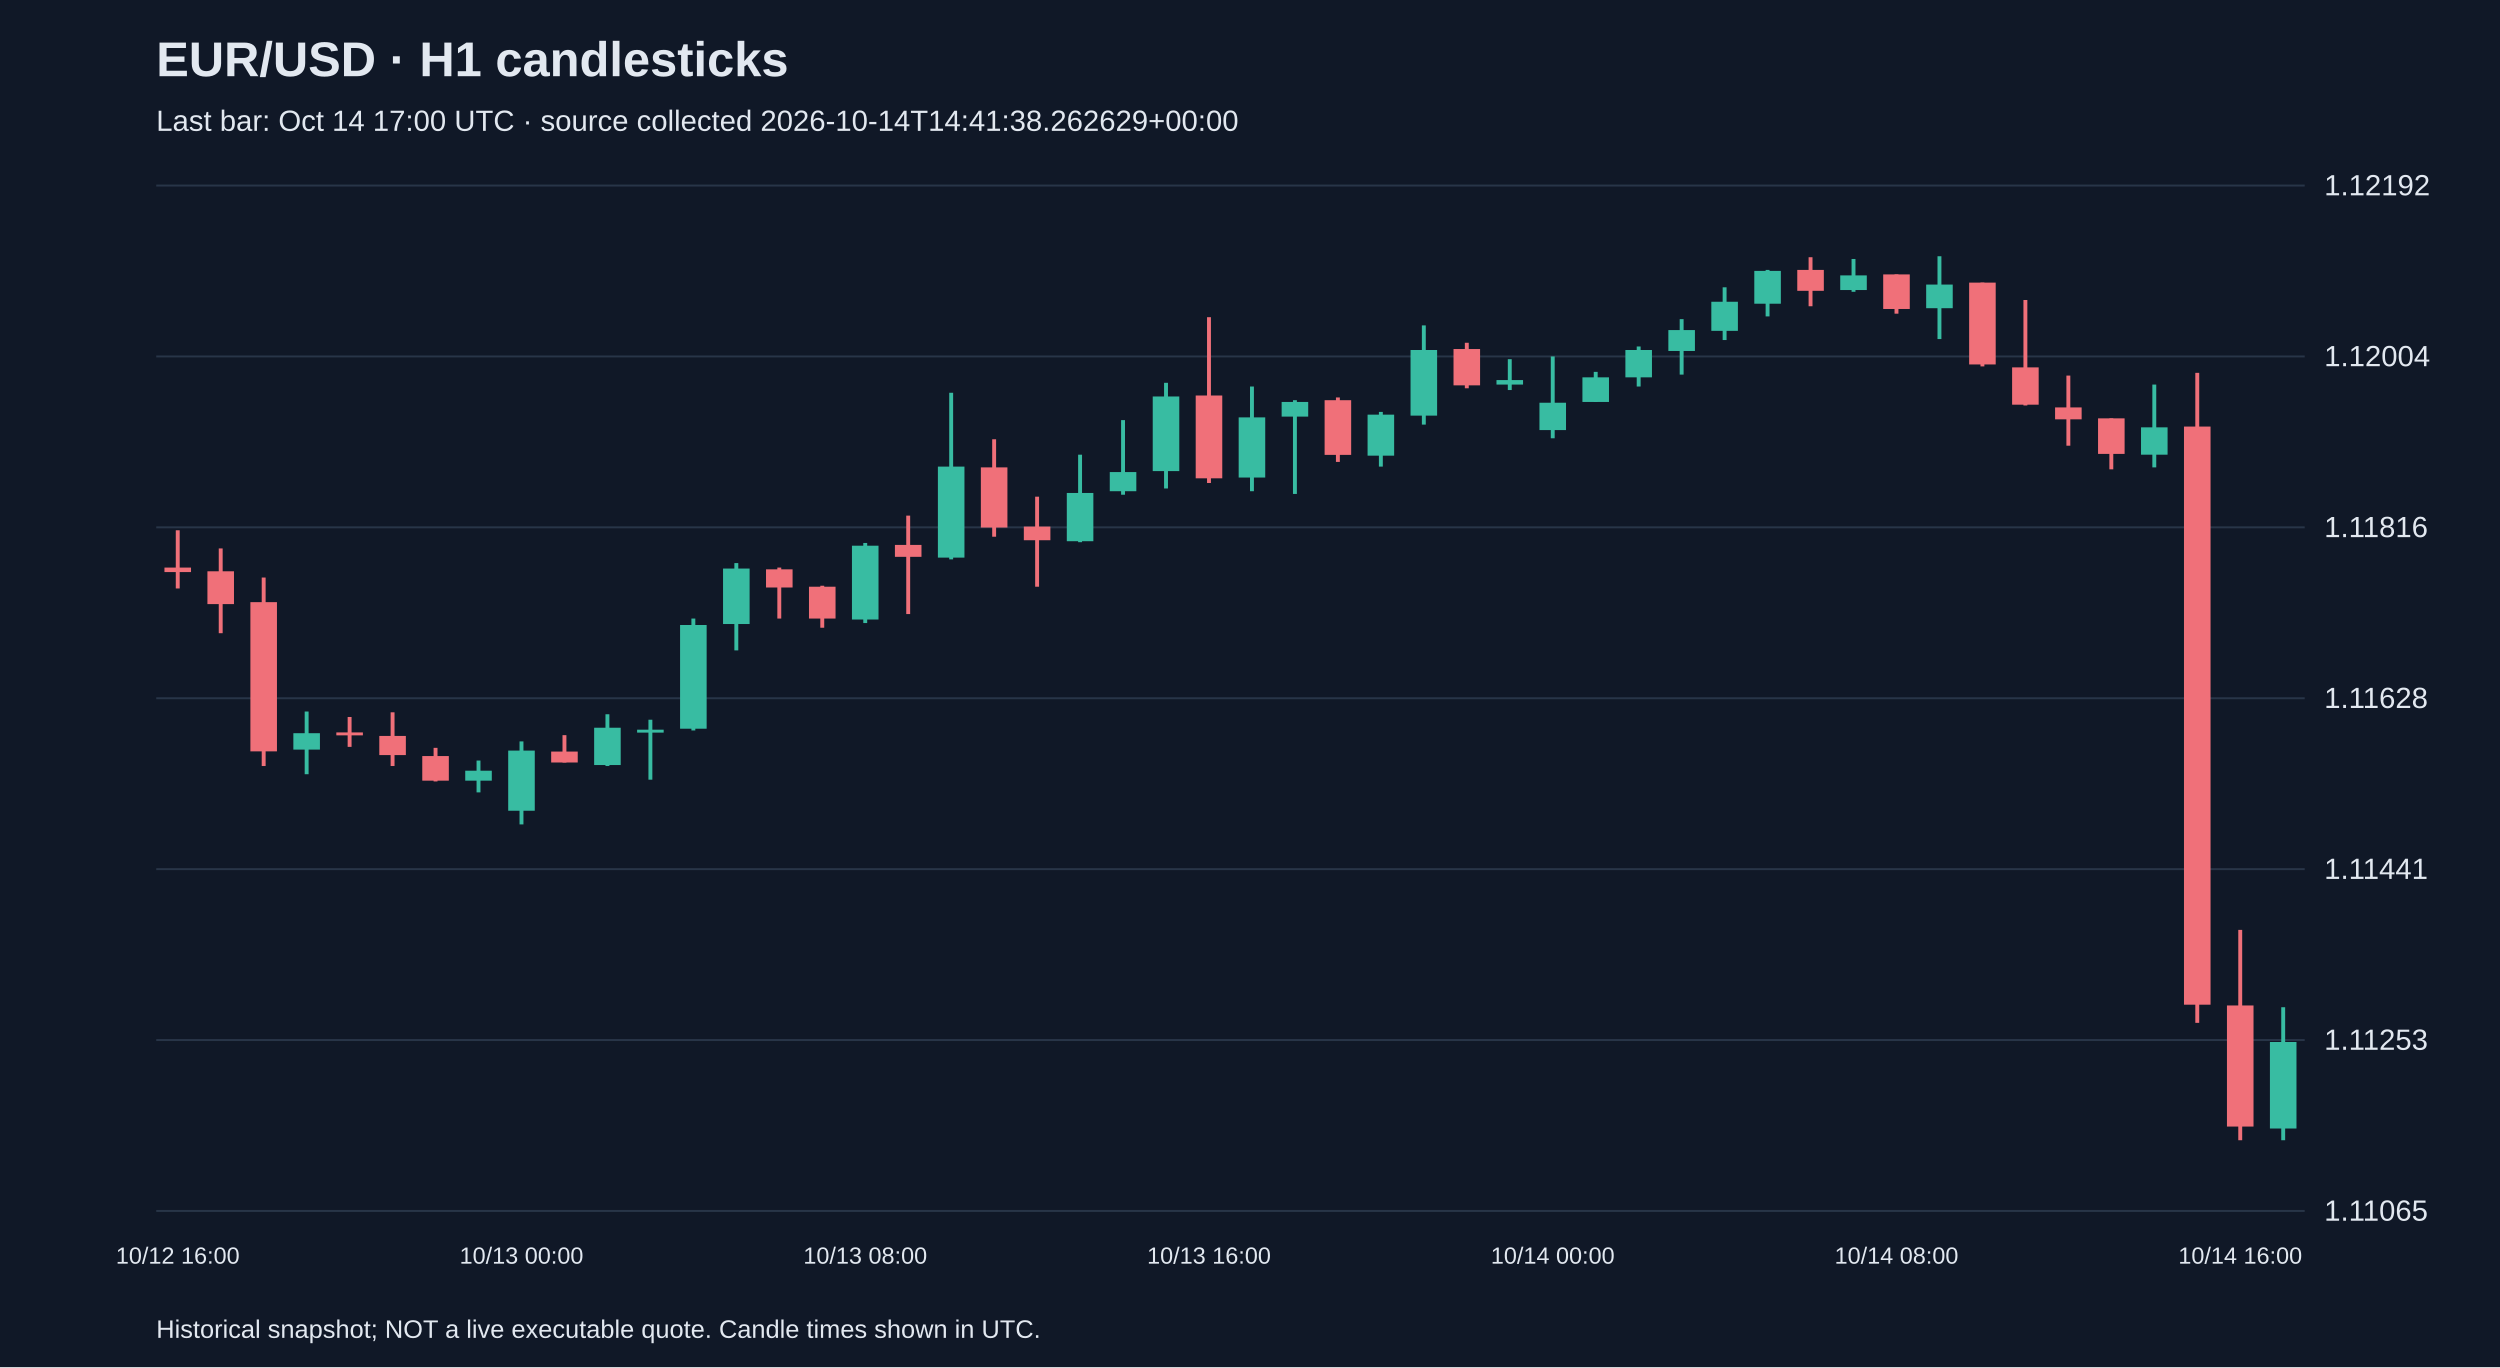
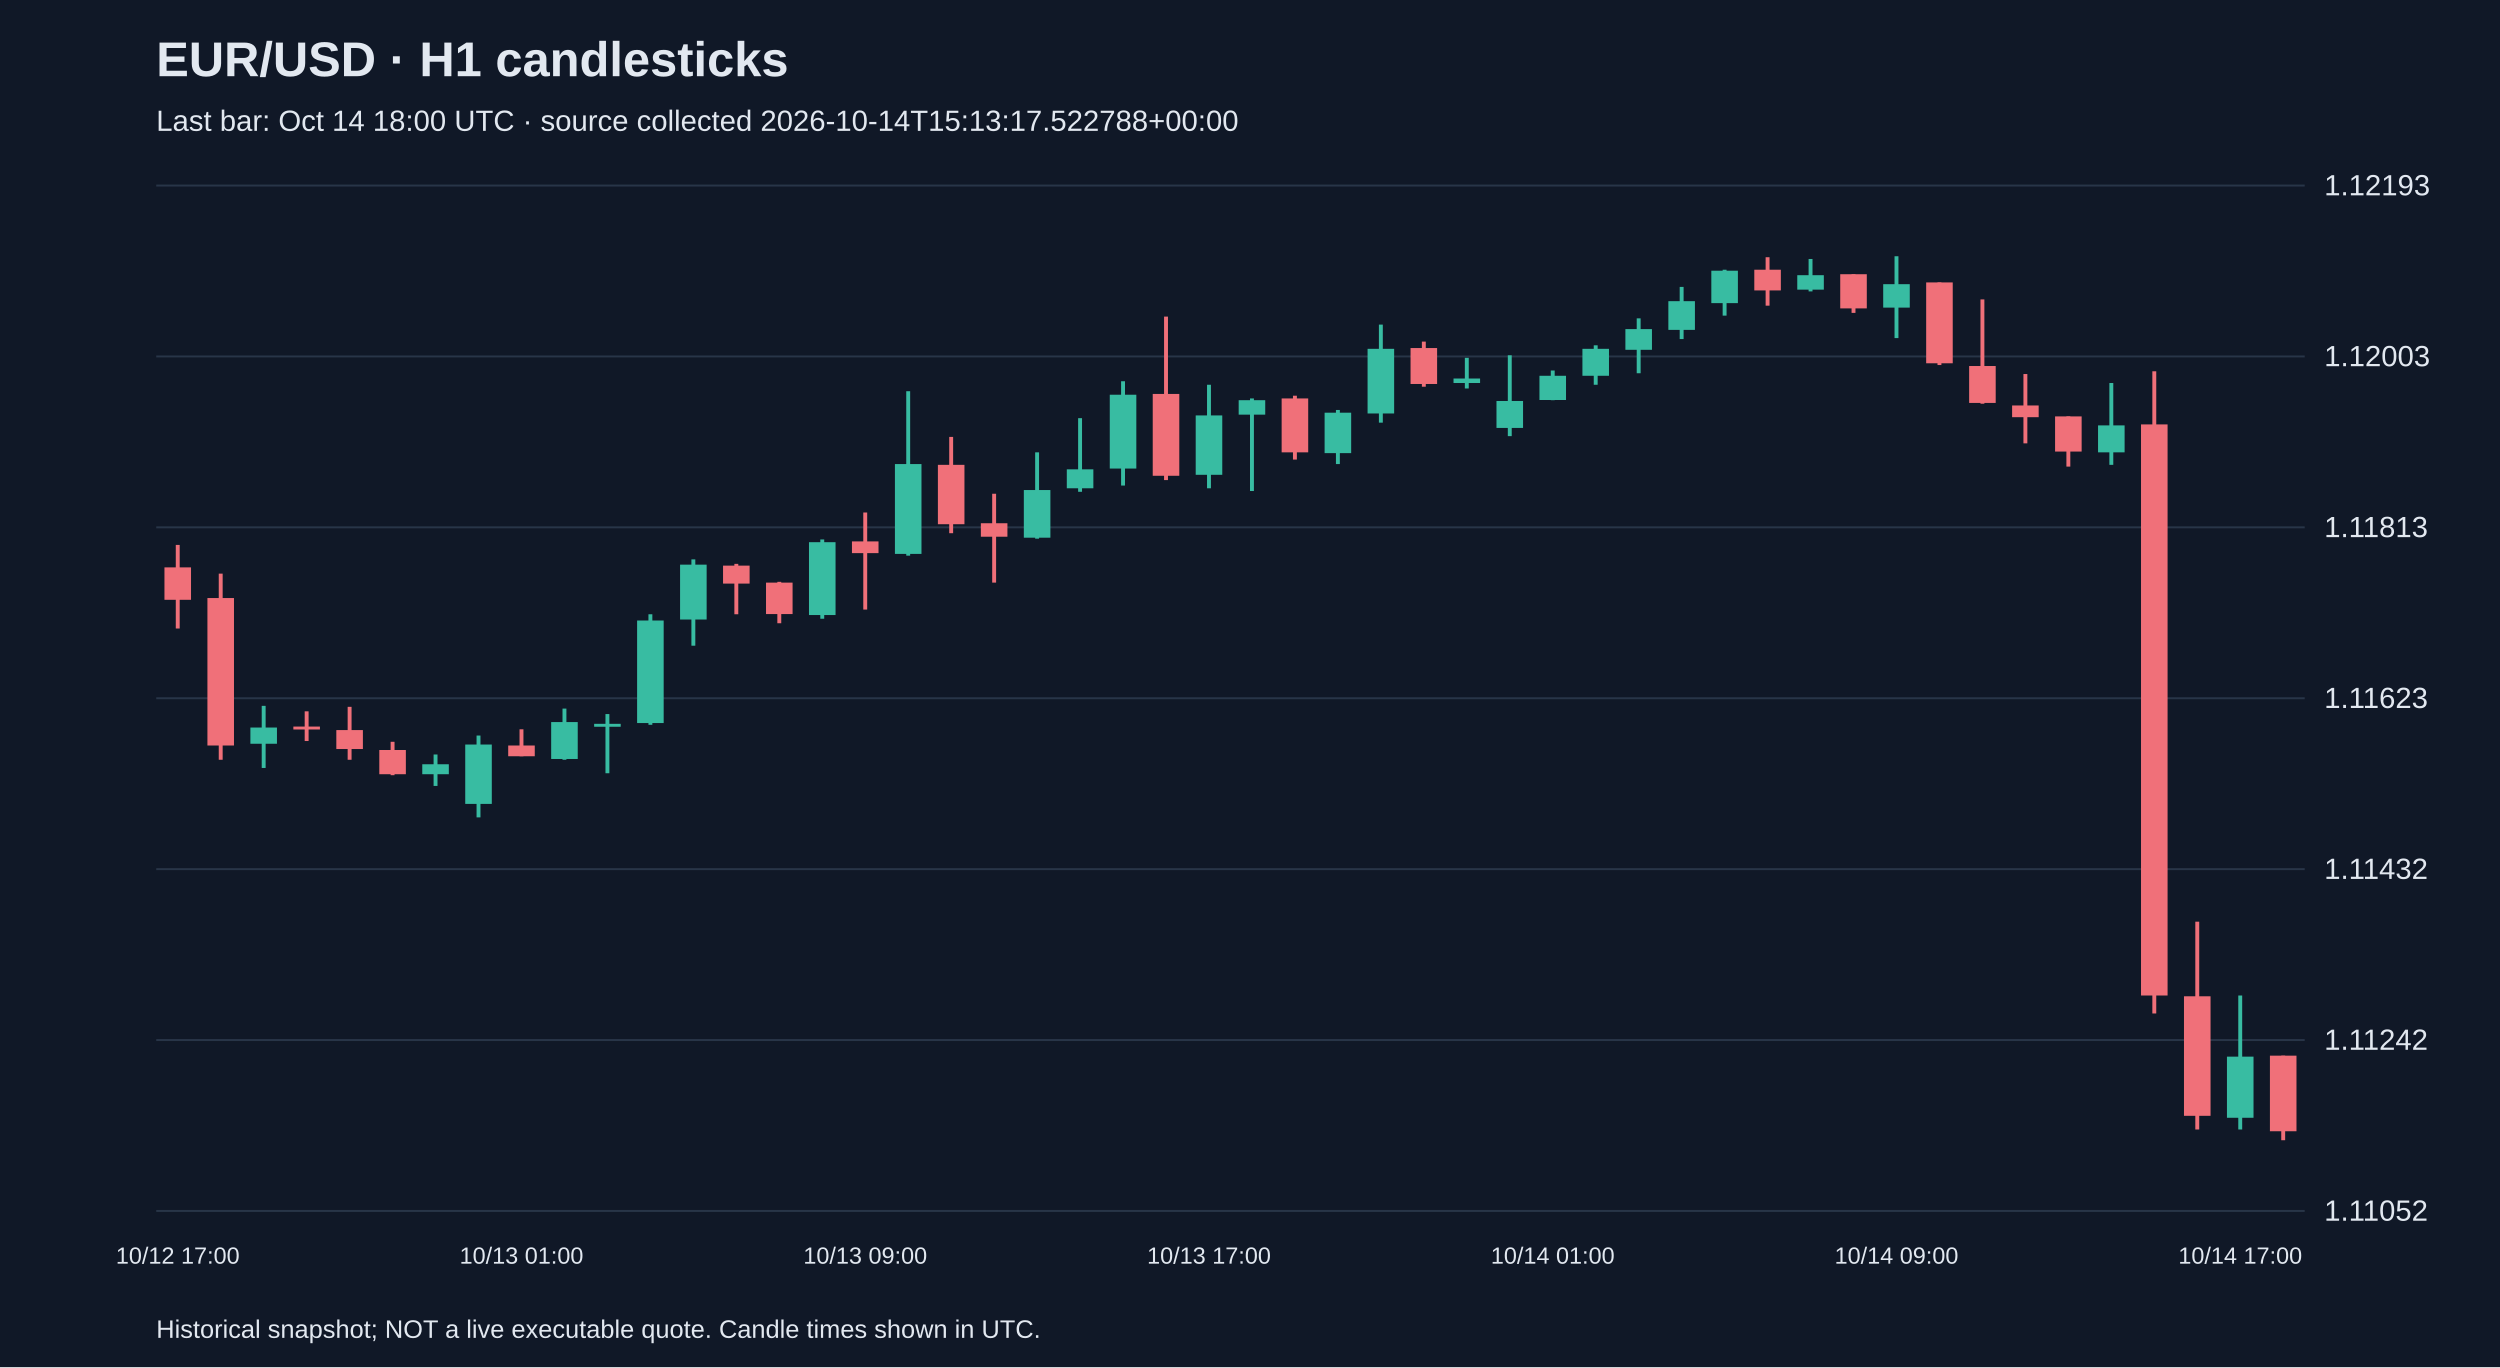
<svg xmlns="http://www.w3.org/2000/svg" viewBox="0 0 1280 700">
  <rect width="100%" height="100%" fill="#101827" />
  <style>text{font-family:Arial,sans-serif;fill:#e2e8f0}</style>
  <text x="80" y="39" font-size="25" font-weight="bold">EUR/USD · H1 candlesticks</text>
-   <text x="80" y="67" font-size="15" fill="#a6b1c5">Last bar: Oct 14 17:00 UTC · source collected 2026-10-14T14:41:38.262629+00:00</text>
+   <text x="80" y="67" font-size="15" fill="#a6b1c5">Last bar: Oct 14 18:00 UTC · source collected 2026-10-14T15:13:17.522788+00:00</text>
  <line x1="80" y1="620.0" x2="1180" y2="620.0" stroke="#283548" />
-   <text x="1190" y="625.0" font-size="15">1.11065</text>
+   <text x="1190" y="625.0" font-size="15">1.11052</text>
  <line x1="80" y1="532.5" x2="1180" y2="532.5" stroke="#283548" />
-   <text x="1190" y="537.5" font-size="15">1.11253</text>
+   <text x="1190" y="537.5" font-size="15">1.11242</text>
  <line x1="80" y1="445.0" x2="1180" y2="445.0" stroke="#283548" />
-   <text x="1190" y="450.0" font-size="15">1.11441</text>
+   <text x="1190" y="450.0" font-size="15">1.11432</text>
  <line x1="80" y1="357.5" x2="1180" y2="357.5" stroke="#283548" />
-   <text x="1190" y="362.5" font-size="15">1.11628</text>
+   <text x="1190" y="362.5" font-size="15">1.11623</text>
  <line x1="80" y1="270.0" x2="1180" y2="270.0" stroke="#283548" />
-   <text x="1190" y="275.0" font-size="15">1.11816</text>
+   <text x="1190" y="275.0" font-size="15">1.11813</text>
  <line x1="80" y1="182.5" x2="1180" y2="182.5" stroke="#283548" />
-   <text x="1190" y="187.5" font-size="15">1.12004</text>
+   <text x="1190" y="187.5" font-size="15">1.12003</text>
  <line x1="80" y1="95.0" x2="1180" y2="95.0" stroke="#283548" />
-   <text x="1190" y="100.0" font-size="15">1.12192</text>
-   <line x1="91.0" y1="271.5" x2="91.0" y2="301.3" stroke="#f07079" stroke-width="2" />
-   <rect x="84.2" y="290.6" width="13.6" height="2.3" fill="#f07079" />
-   <text x="91.0" y="647" text-anchor="middle" font-size="12">10/12 16:00</text>
-   <line x1="113.0" y1="280.8" x2="113.0" y2="324.2" stroke="#f07079" stroke-width="2" />
-   <rect x="106.2" y="292.5" width="13.6" height="16.8" fill="#f07079" />
-   <line x1="135.0" y1="295.7" x2="135.0" y2="392.2" stroke="#f07079" stroke-width="2" />
-   <rect x="128.2" y="308.3" width="13.6" height="76.4" fill="#f07079" />
-   <line x1="157.0" y1="364.3" x2="157.0" y2="396.4" stroke="#38bca2" stroke-width="2" />
-   <rect x="150.2" y="375.4" width="13.6" height="8.4" fill="#38bca2" />
-   <line x1="179.0" y1="367.1" x2="179.0" y2="382.4" stroke="#f07079" stroke-width="2" />
-   <rect x="172.2" y="375.0" width="13.6" height="1.5" fill="#f07079" />
-   <line x1="201.0" y1="364.7" x2="201.0" y2="392.2" stroke="#f07079" stroke-width="2" />
-   <rect x="194.2" y="376.8" width="13.6" height="9.8" fill="#f07079" />
-   <line x1="223.0" y1="382.9" x2="223.0" y2="400.1" stroke="#f07079" stroke-width="2" />
-   <rect x="216.2" y="387.1" width="13.6" height="12.6" fill="#f07079" />
-   <line x1="245.0" y1="389.4" x2="245.0" y2="405.7" stroke="#38bca2" stroke-width="2" />
-   <rect x="238.2" y="394.6" width="13.6" height="5.1" fill="#38bca2" />
-   <line x1="267.0" y1="379.6" x2="267.0" y2="422.1" stroke="#38bca2" stroke-width="2" />
-   <rect x="260.2" y="384.3" width="13.6" height="30.8" fill="#38bca2" />
-   <text x="267.0" y="647" text-anchor="middle" font-size="12">10/13 00:00</text>
-   <line x1="289.0" y1="376.4" x2="289.0" y2="390.4" stroke="#f07079" stroke-width="2" />
-   <rect x="282.2" y="384.8" width="13.6" height="5.6" fill="#f07079" />
-   <line x1="311.0" y1="365.7" x2="311.0" y2="392.2" stroke="#38bca2" stroke-width="2" />
-   <rect x="304.2" y="372.6" width="13.6" height="19.1" fill="#38bca2" />
-   <line x1="333.0" y1="368.5" x2="333.0" y2="399.2" stroke="#38bca2" stroke-width="2" />
-   <rect x="326.2" y="373.6" width="13.6" height="1.5" fill="#38bca2" />
-   <line x1="355.0" y1="316.7" x2="355.0" y2="374.0" stroke="#38bca2" stroke-width="2" />
-   <rect x="348.2" y="320.0" width="13.6" height="53.1" fill="#38bca2" />
-   <line x1="377.0" y1="288.3" x2="377.0" y2="333.0" stroke="#38bca2" stroke-width="2" />
-   <rect x="370.2" y="291.1" width="13.6" height="28.4" fill="#38bca2" />
-   <line x1="399.0" y1="290.6" x2="399.0" y2="316.7" stroke="#f07079" stroke-width="2" />
-   <rect x="392.2" y="291.5" width="13.6" height="9.3" fill="#f07079" />
-   <line x1="421.0" y1="299.9" x2="421.0" y2="321.4" stroke="#f07079" stroke-width="2" />
-   <rect x="414.2" y="300.4" width="13.6" height="16.3" fill="#f07079" />
-   <line x1="443.0" y1="278.0" x2="443.0" y2="319.0" stroke="#38bca2" stroke-width="2" />
-   <rect x="436.2" y="279.4" width="13.6" height="37.8" fill="#38bca2" />
-   <text x="443.0" y="647" text-anchor="middle" font-size="12">10/13 08:00</text>
-   <line x1="465.0" y1="264.0" x2="465.0" y2="314.4" stroke="#f07079" stroke-width="2" />
-   <rect x="458.2" y="279.0" width="13.6" height="6.1" fill="#f07079" />
-   <line x1="487.0" y1="201.1" x2="487.0" y2="286.4" stroke="#38bca2" stroke-width="2" />
-   <rect x="480.2" y="238.9" width="13.6" height="46.6" fill="#38bca2" />
-   <line x1="509.0" y1="224.9" x2="509.0" y2="274.8" stroke="#f07079" stroke-width="2" />
-   <rect x="502.2" y="239.3" width="13.6" height="30.8" fill="#f07079" />
-   <line x1="531.0" y1="254.3" x2="531.0" y2="300.4" stroke="#f07079" stroke-width="2" />
-   <rect x="524.2" y="269.6" width="13.6" height="7.0" fill="#f07079" />
-   <line x1="553.0" y1="232.8" x2="553.0" y2="277.6" stroke="#38bca2" stroke-width="2" />
-   <rect x="546.2" y="252.4" width="13.6" height="24.7" fill="#38bca2" />
-   <line x1="575.0" y1="215.1" x2="575.0" y2="253.3" stroke="#38bca2" stroke-width="2" />
-   <rect x="568.2" y="241.7" width="13.6" height="9.8" fill="#38bca2" />
-   <line x1="597.0" y1="196.0" x2="597.0" y2="250.1" stroke="#38bca2" stroke-width="2" />
-   <rect x="590.2" y="203.0" width="13.6" height="38.2" fill="#38bca2" />
-   <line x1="619.0" y1="162.4" x2="619.0" y2="247.3" stroke="#f07079" stroke-width="2" />
-   <rect x="612.2" y="202.5" width="13.6" height="42.4" fill="#f07079" />
-   <text x="619.0" y="647" text-anchor="middle" font-size="12">10/13 16:00</text>
-   <line x1="641.0" y1="197.9" x2="641.0" y2="251.5" stroke="#38bca2" stroke-width="2" />
-   <rect x="634.2" y="213.7" width="13.6" height="30.8" fill="#38bca2" />
-   <line x1="663.0" y1="204.9" x2="663.0" y2="252.9" stroke="#38bca2" stroke-width="2" />
-   <rect x="656.2" y="205.8" width="13.6" height="7.5" fill="#38bca2" />
-   <line x1="685.0" y1="203.5" x2="685.0" y2="236.5" stroke="#f07079" stroke-width="2" />
-   <rect x="678.2" y="204.9" width="13.6" height="28.0" fill="#f07079" />
-   <line x1="707.0" y1="210.9" x2="707.0" y2="238.9" stroke="#38bca2" stroke-width="2" />
-   <rect x="700.2" y="212.3" width="13.6" height="21.0" fill="#38bca2" />
-   <line x1="729.0" y1="166.6" x2="729.0" y2="217.4" stroke="#38bca2" stroke-width="2" />
-   <rect x="722.2" y="179.2" width="13.6" height="33.6" fill="#38bca2" />
-   <line x1="751.0" y1="175.5" x2="751.0" y2="198.8" stroke="#f07079" stroke-width="2" />
-   <rect x="744.2" y="178.7" width="13.6" height="18.6" fill="#f07079" />
-   <line x1="773.0" y1="183.9" x2="773.0" y2="199.7" stroke="#38bca2" stroke-width="2" />
-   <rect x="766.2" y="194.6" width="13.6" height="2.3" fill="#38bca2" />
-   <line x1="795.0" y1="182.5" x2="795.0" y2="224.4" stroke="#38bca2" stroke-width="2" />
-   <rect x="788.2" y="206.2" width="13.6" height="14.0" fill="#38bca2" />
-   <text x="795.0" y="647" text-anchor="middle" font-size="12">10/14 00:00</text>
-   <line x1="817.0" y1="190.4" x2="817.0" y2="205.8" stroke="#38bca2" stroke-width="2" />
-   <rect x="810.2" y="193.2" width="13.6" height="12.6" fill="#38bca2" />
-   <line x1="839.0" y1="177.4" x2="839.0" y2="197.9" stroke="#38bca2" stroke-width="2" />
-   <rect x="832.2" y="179.2" width="13.6" height="14.0" fill="#38bca2" />
-   <line x1="861.0" y1="163.4" x2="861.0" y2="191.8" stroke="#38bca2" stroke-width="2" />
-   <rect x="854.2" y="169.0" width="13.6" height="10.7" fill="#38bca2" />
-   <line x1="883.0" y1="147.1" x2="883.0" y2="174.1" stroke="#38bca2" stroke-width="2" />
-   <rect x="876.2" y="154.5" width="13.6" height="14.9" fill="#38bca2" />
-   <line x1="905.0" y1="138.2" x2="905.0" y2="162.0" stroke="#38bca2" stroke-width="2" />
-   <rect x="898.2" y="138.7" width="13.6" height="16.8" fill="#38bca2" />
-   <line x1="927.0" y1="131.7" x2="927.0" y2="156.8" stroke="#f07079" stroke-width="2" />
-   <rect x="920.2" y="138.2" width="13.6" height="10.7" fill="#f07079" />
-   <line x1="949.0" y1="132.6" x2="949.0" y2="149.4" stroke="#38bca2" stroke-width="2" />
-   <rect x="942.2" y="141.0" width="13.6" height="7.5" fill="#38bca2" />
-   <line x1="971.0" y1="140.5" x2="971.0" y2="160.6" stroke="#f07079" stroke-width="2" />
-   <rect x="964.2" y="140.5" width="13.6" height="17.7" fill="#f07079" />
-   <text x="971.0" y="647" text-anchor="middle" font-size="12">10/14 08:00</text>
-   <line x1="993.0" y1="131.2" x2="993.0" y2="173.6" stroke="#38bca2" stroke-width="2" />
-   <rect x="986.2" y="145.7" width="13.6" height="12.1" fill="#38bca2" />
-   <line x1="1015.0" y1="144.7" x2="1015.0" y2="187.6" stroke="#f07079" stroke-width="2" />
-   <rect x="1008.2" y="144.7" width="13.6" height="41.9" fill="#f07079" />
-   <line x1="1037.0" y1="153.6" x2="1037.0" y2="207.6" stroke="#f07079" stroke-width="2" />
-   <rect x="1030.2" y="188.1" width="13.6" height="19.1" fill="#f07079" />
-   <line x1="1059.0" y1="192.3" x2="1059.0" y2="228.2" stroke="#f07079" stroke-width="2" />
-   <rect x="1052.2" y="208.6" width="13.6" height="6.1" fill="#f07079" />
-   <line x1="1081.0" y1="214.2" x2="1081.0" y2="240.3" stroke="#f07079" stroke-width="2" />
-   <rect x="1074.2" y="214.2" width="13.6" height="18.2" fill="#f07079" />
-   <line x1="1103.0" y1="196.9" x2="1103.0" y2="239.3" stroke="#38bca2" stroke-width="2" />
-   <rect x="1096.2" y="218.8" width="13.6" height="14.0" fill="#38bca2" />
-   <line x1="1125.0" y1="190.9" x2="1125.0" y2="523.7" stroke="#f07079" stroke-width="2" />
-   <rect x="1118.2" y="218.4" width="13.6" height="296.0" fill="#f07079" />
-   <line x1="1147.0" y1="476.1" x2="1147.0" y2="583.8" stroke="#f07079" stroke-width="2" />
-   <rect x="1140.2" y="514.8" width="13.6" height="62.0" fill="#f07079" />
-   <text x="1147.0" y="647" text-anchor="middle" font-size="12">10/14 16:00</text>
-   <line x1="1169.0" y1="515.7" x2="1169.0" y2="583.8" stroke="#38bca2" stroke-width="2" />
-   <rect x="1162.2" y="533.5" width="13.6" height="44.3" fill="#38bca2" />
+   <text x="1190" y="100.0" font-size="15">1.12193</text>
+   <line x1="91.0" y1="279.0" x2="91.0" y2="321.8" stroke="#f07079" stroke-width="2" />
+   <rect x="84.2" y="290.5" width="13.6" height="16.6" fill="#f07079" />
+   <text x="91.0" y="647" text-anchor="middle" font-size="12">10/12 17:00</text>
+   <line x1="113.0" y1="293.7" x2="113.0" y2="389.0" stroke="#f07079" stroke-width="2" />
+   <rect x="106.2" y="306.2" width="13.6" height="75.5" fill="#f07079" />
+   <line x1="135.0" y1="361.4" x2="135.0" y2="393.2" stroke="#38bca2" stroke-width="2" />
+   <rect x="128.2" y="372.5" width="13.6" height="8.3" fill="#38bca2" />
+   <line x1="157.0" y1="364.2" x2="157.0" y2="379.4" stroke="#f07079" stroke-width="2" />
+   <rect x="150.2" y="372.0" width="13.6" height="1.5" fill="#f07079" />
+   <line x1="179.0" y1="361.9" x2="179.0" y2="389.0" stroke="#f07079" stroke-width="2" />
+   <rect x="172.2" y="373.8" width="13.6" height="9.7" fill="#f07079" />
+   <line x1="201.0" y1="379.8" x2="201.0" y2="396.9" stroke="#f07079" stroke-width="2" />
+   <rect x="194.2" y="384.0" width="13.6" height="12.4" fill="#f07079" />
+   <line x1="223.0" y1="386.3" x2="223.0" y2="402.4" stroke="#38bca2" stroke-width="2" />
+   <rect x="216.2" y="391.3" width="13.6" height="5.1" fill="#38bca2" />
+   <line x1="245.0" y1="376.6" x2="245.0" y2="418.5" stroke="#38bca2" stroke-width="2" />
+   <rect x="238.2" y="381.2" width="13.6" height="30.4" fill="#38bca2" />
+   <line x1="267.0" y1="373.4" x2="267.0" y2="387.2" stroke="#f07079" stroke-width="2" />
+   <rect x="260.2" y="381.7" width="13.6" height="5.5" fill="#f07079" />
+   <text x="267.0" y="647" text-anchor="middle" font-size="12">10/13 01:00</text>
+   <line x1="289.0" y1="362.8" x2="289.0" y2="389.0" stroke="#38bca2" stroke-width="2" />
+   <rect x="282.2" y="369.7" width="13.6" height="18.9" fill="#38bca2" />
+   <line x1="311.0" y1="365.6" x2="311.0" y2="395.9" stroke="#38bca2" stroke-width="2" />
+   <rect x="304.2" y="370.6" width="13.6" height="1.5" fill="#38bca2" />
+   <line x1="333.0" y1="314.5" x2="333.0" y2="371.1" stroke="#38bca2" stroke-width="2" />
+   <rect x="326.2" y="317.7" width="13.6" height="52.5" fill="#38bca2" />
+   <line x1="355.0" y1="286.4" x2="355.0" y2="330.6" stroke="#38bca2" stroke-width="2" />
+   <rect x="348.2" y="289.1" width="13.6" height="28.1" fill="#38bca2" />
+   <line x1="377.0" y1="288.7" x2="377.0" y2="314.5" stroke="#f07079" stroke-width="2" />
+   <rect x="370.2" y="289.6" width="13.6" height="9.2" fill="#f07079" />
+   <line x1="399.0" y1="297.9" x2="399.0" y2="319.1" stroke="#f07079" stroke-width="2" />
+   <rect x="392.2" y="298.3" width="13.6" height="16.1" fill="#f07079" />
+   <line x1="421.0" y1="276.2" x2="421.0" y2="316.8" stroke="#38bca2" stroke-width="2" />
+   <rect x="414.2" y="277.6" width="13.6" height="37.3" fill="#38bca2" />
+   <line x1="443.0" y1="262.4" x2="443.0" y2="312.1" stroke="#f07079" stroke-width="2" />
+   <rect x="436.2" y="277.2" width="13.6" height="6.0" fill="#f07079" />
+   <text x="443.0" y="647" text-anchor="middle" font-size="12">10/13 09:00</text>
+   <line x1="465.0" y1="200.3" x2="465.0" y2="284.5" stroke="#38bca2" stroke-width="2" />
+   <rect x="458.2" y="237.6" width="13.6" height="46.0" fill="#38bca2" />
+   <line x1="487.0" y1="223.7" x2="487.0" y2="273.0" stroke="#f07079" stroke-width="2" />
+   <rect x="480.2" y="238.0" width="13.6" height="30.4" fill="#f07079" />
+   <line x1="509.0" y1="252.8" x2="509.0" y2="298.3" stroke="#f07079" stroke-width="2" />
+   <rect x="502.2" y="267.9" width="13.6" height="6.9" fill="#f07079" />
+   <line x1="531.0" y1="231.6" x2="531.0" y2="275.8" stroke="#38bca2" stroke-width="2" />
+   <rect x="524.2" y="250.9" width="13.6" height="24.4" fill="#38bca2" />
+   <line x1="553.0" y1="214.1" x2="553.0" y2="251.8" stroke="#38bca2" stroke-width="2" />
+   <rect x="546.2" y="240.3" width="13.6" height="9.7" fill="#38bca2" />
+   <line x1="575.0" y1="195.2" x2="575.0" y2="248.6" stroke="#38bca2" stroke-width="2" />
+   <rect x="568.2" y="202.1" width="13.6" height="37.8" fill="#38bca2" />
+   <line x1="597.0" y1="162.1" x2="597.0" y2="245.8" stroke="#f07079" stroke-width="2" />
+   <rect x="590.2" y="201.7" width="13.6" height="41.9" fill="#f07079" />
+   <line x1="619.0" y1="197.0" x2="619.0" y2="250.0" stroke="#38bca2" stroke-width="2" />
+   <rect x="612.2" y="212.7" width="13.6" height="30.4" fill="#38bca2" />
+   <text x="619.0" y="647" text-anchor="middle" font-size="12">10/13 17:00</text>
+   <line x1="641.0" y1="204.0" x2="641.0" y2="251.4" stroke="#38bca2" stroke-width="2" />
+   <rect x="634.2" y="204.9" width="13.6" height="7.4" fill="#38bca2" />
+   <line x1="663.0" y1="202.6" x2="663.0" y2="235.3" stroke="#f07079" stroke-width="2" />
+   <rect x="656.2" y="204.0" width="13.6" height="27.6" fill="#f07079" />
+   <line x1="685.0" y1="209.9" x2="685.0" y2="237.6" stroke="#38bca2" stroke-width="2" />
+   <rect x="678.2" y="211.3" width="13.6" height="20.7" fill="#38bca2" />
+   <line x1="707.0" y1="166.2" x2="707.0" y2="216.4" stroke="#38bca2" stroke-width="2" />
+   <rect x="700.2" y="178.6" width="13.6" height="33.1" fill="#38bca2" />
+   <line x1="729.0" y1="174.9" x2="729.0" y2="198.0" stroke="#f07079" stroke-width="2" />
+   <rect x="722.2" y="178.2" width="13.6" height="18.4" fill="#f07079" />
+   <line x1="751.0" y1="183.2" x2="751.0" y2="198.9" stroke="#38bca2" stroke-width="2" />
+   <rect x="744.2" y="193.8" width="13.6" height="2.3" fill="#38bca2" />
+   <line x1="773.0" y1="181.9" x2="773.0" y2="223.3" stroke="#38bca2" stroke-width="2" />
+   <rect x="766.2" y="205.3" width="13.6" height="13.8" fill="#38bca2" />
+   <line x1="795.0" y1="189.7" x2="795.0" y2="204.9" stroke="#38bca2" stroke-width="2" />
+   <rect x="788.2" y="192.4" width="13.6" height="12.4" fill="#38bca2" />
+   <text x="795.0" y="647" text-anchor="middle" font-size="12">10/14 01:00</text>
+   <line x1="817.0" y1="176.8" x2="817.0" y2="197.0" stroke="#38bca2" stroke-width="2" />
+   <rect x="810.2" y="178.6" width="13.6" height="13.8" fill="#38bca2" />
+   <line x1="839.0" y1="163.0" x2="839.0" y2="191.1" stroke="#38bca2" stroke-width="2" />
+   <rect x="832.2" y="168.5" width="13.6" height="10.6" fill="#38bca2" />
+   <line x1="861.0" y1="146.9" x2="861.0" y2="173.6" stroke="#38bca2" stroke-width="2" />
+   <rect x="854.2" y="154.2" width="13.6" height="14.7" fill="#38bca2" />
+   <line x1="883.0" y1="138.1" x2="883.0" y2="161.6" stroke="#38bca2" stroke-width="2" />
+   <rect x="876.2" y="138.6" width="13.6" height="16.6" fill="#38bca2" />
+   <line x1="905.0" y1="131.7" x2="905.0" y2="156.5" stroke="#f07079" stroke-width="2" />
+   <rect x="898.2" y="138.1" width="13.6" height="10.6" fill="#f07079" />
+   <line x1="927.0" y1="132.6" x2="927.0" y2="149.2" stroke="#38bca2" stroke-width="2" />
+   <rect x="920.2" y="140.9" width="13.6" height="7.4" fill="#38bca2" />
+   <line x1="949.0" y1="140.4" x2="949.0" y2="160.2" stroke="#f07079" stroke-width="2" />
+   <rect x="942.2" y="140.4" width="13.6" height="17.5" fill="#f07079" />
+   <line x1="971.0" y1="131.2" x2="971.0" y2="173.1" stroke="#38bca2" stroke-width="2" />
+   <rect x="964.2" y="145.5" width="13.6" height="12.0" fill="#38bca2" />
+   <text x="971.0" y="647" text-anchor="middle" font-size="12">10/14 09:00</text>
+   <line x1="993.0" y1="144.6" x2="993.0" y2="186.9" stroke="#f07079" stroke-width="2" />
+   <rect x="986.2" y="144.6" width="13.6" height="41.4" fill="#f07079" />
+   <line x1="1015.0" y1="153.3" x2="1015.0" y2="206.7" stroke="#f07079" stroke-width="2" />
+   <rect x="1008.2" y="187.4" width="13.6" height="18.9" fill="#f07079" />
+   <line x1="1037.0" y1="191.5" x2="1037.0" y2="227.0" stroke="#f07079" stroke-width="2" />
+   <rect x="1030.2" y="207.6" width="13.6" height="6.0" fill="#f07079" />
+   <line x1="1059.0" y1="213.2" x2="1059.0" y2="238.9" stroke="#f07079" stroke-width="2" />
+   <rect x="1052.2" y="213.2" width="13.6" height="18.0" fill="#f07079" />
+   <line x1="1081.0" y1="196.1" x2="1081.0" y2="238.0" stroke="#38bca2" stroke-width="2" />
+   <rect x="1074.2" y="217.8" width="13.6" height="13.8" fill="#38bca2" />
+   <line x1="1103.0" y1="190.1" x2="1103.0" y2="518.9" stroke="#f07079" stroke-width="2" />
+   <rect x="1096.2" y="217.3" width="13.6" height="292.4" fill="#f07079" />
+   <line x1="1125.0" y1="471.9" x2="1125.0" y2="578.3" stroke="#f07079" stroke-width="2" />
+   <rect x="1118.2" y="510.1" width="13.6" height="61.2" fill="#f07079" />
+   <line x1="1147.0" y1="509.7" x2="1147.0" y2="578.3" stroke="#38bca2" stroke-width="2" />
+   <rect x="1140.2" y="541.0" width="13.6" height="31.3" fill="#38bca2" />
+   <text x="1147.0" y="647" text-anchor="middle" font-size="12">10/14 17:00</text>
+   <line x1="1169.0" y1="540.5" x2="1169.0" y2="583.8" stroke="#f07079" stroke-width="2" />
+   <rect x="1162.2" y="540.5" width="13.6" height="38.7" fill="#f07079" />
  <text x="80" y="685" font-size="13">Historical snapshot; NOT a live executable quote. Candle times shown in UTC.</text>
</svg>
